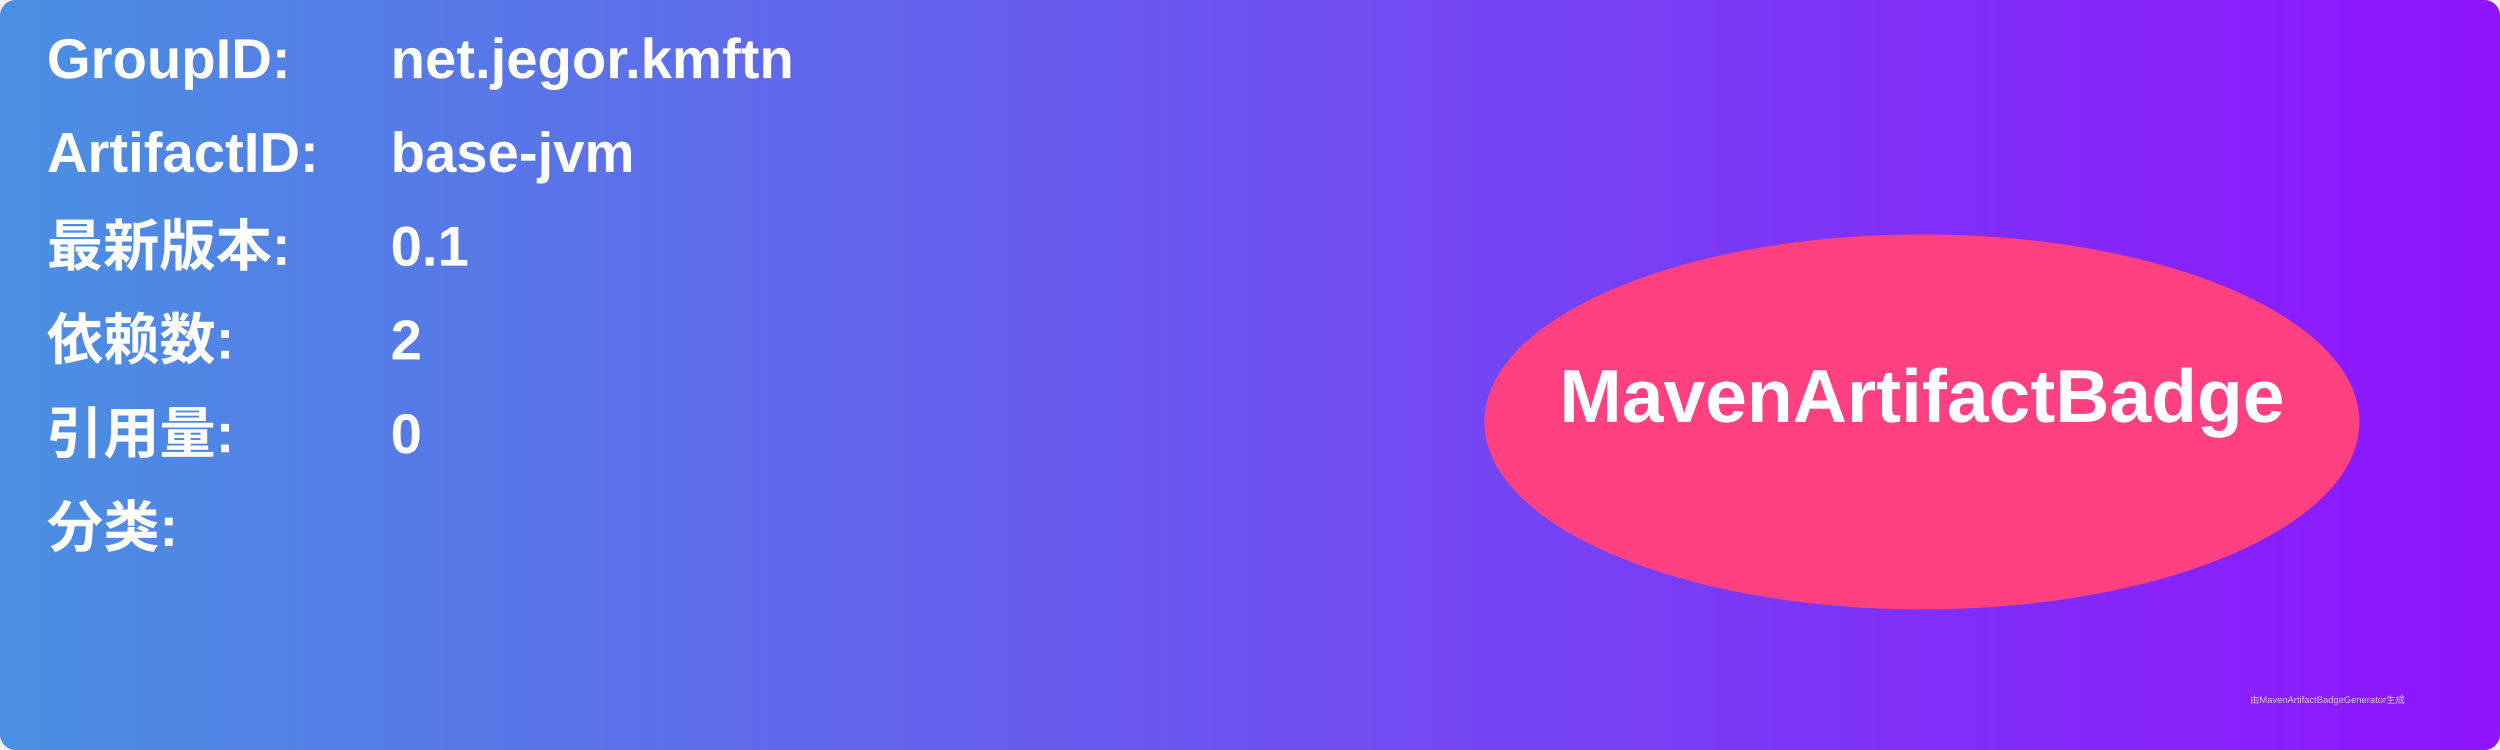
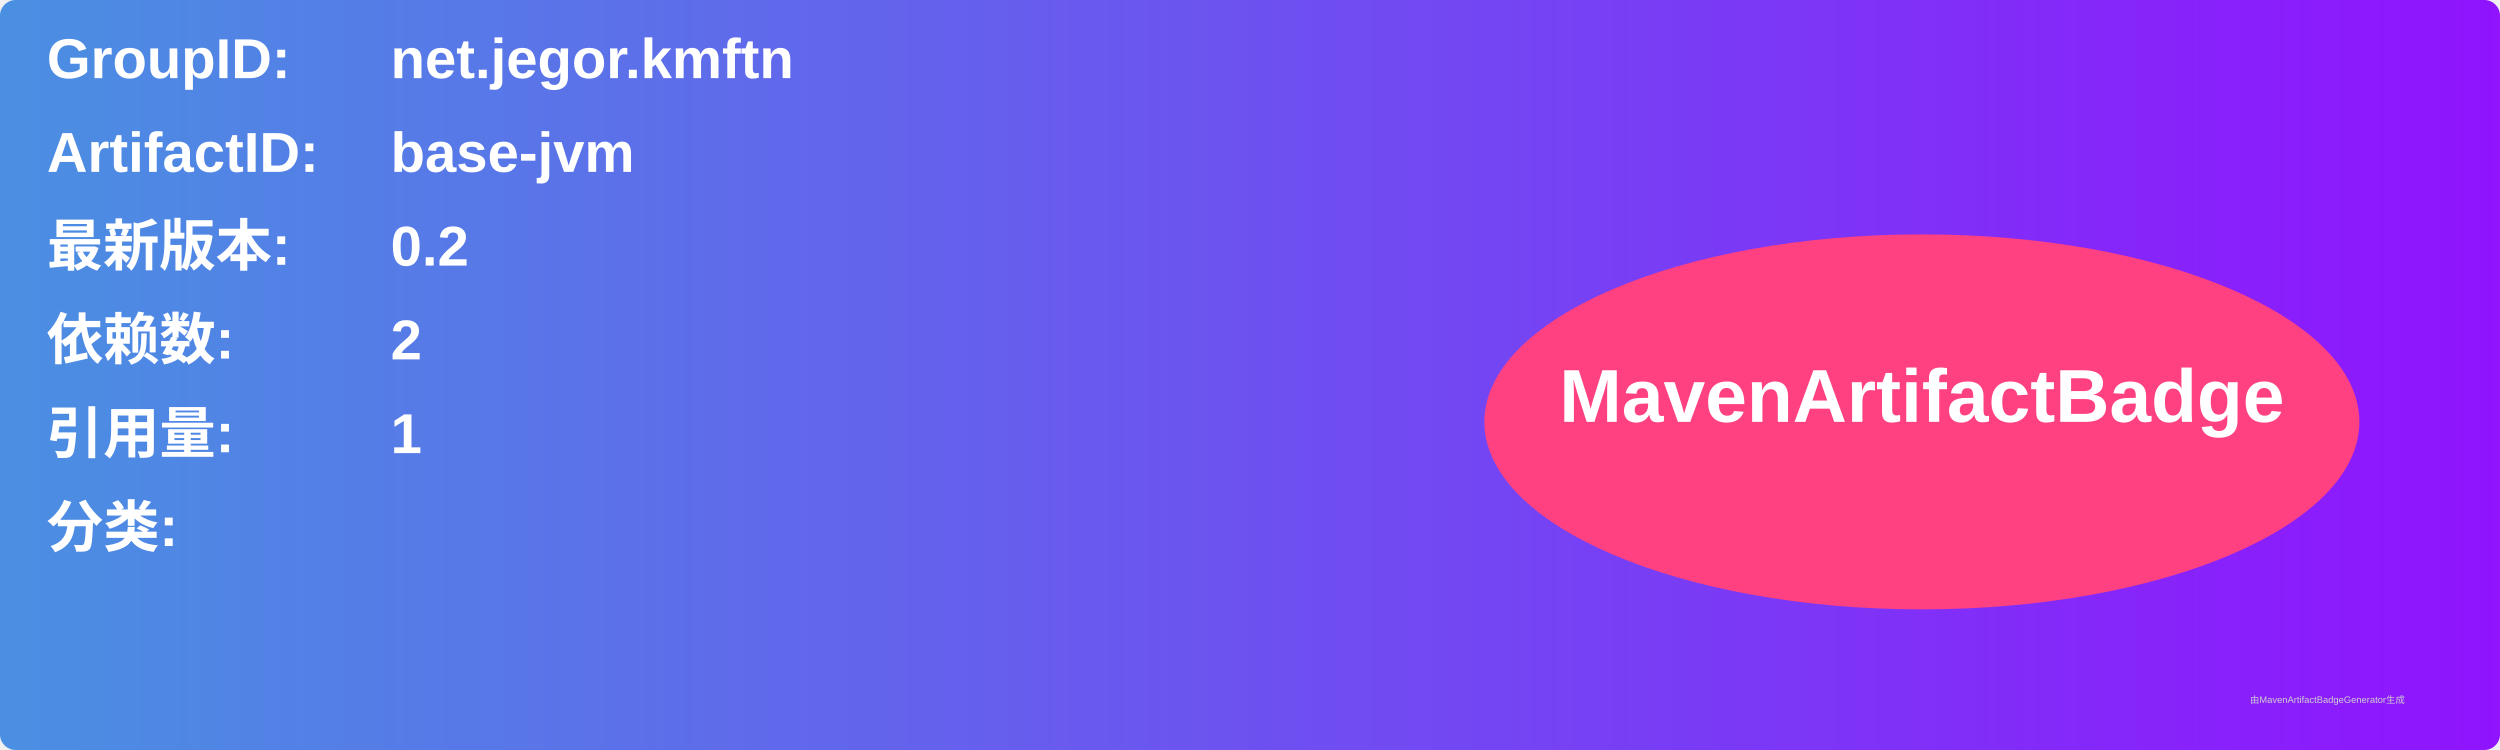
<svg xmlns="http://www.w3.org/2000/svg" width="800" height="240" viewBox="0 0 800 240">
  <linearGradient id="grad" x1="0%" y1="0%" x2="100%" y2="0%">
    <stop offset="0%" stop-color="#4a90e2" />
    <stop offset="100%" stop-color="#9013fe" />
  </linearGradient>
  <rect width="100%" height="100%" rx="5" ry="5" fill="url(#grad)" />
  <g transform="translate(15, 15)">
    <text x="0" y="10" font-family="Arial" font-size="18" fill="white" font-weight="bold" width="260">GroupID:</text>
    <text x="110" y="10" font-family="Arial" font-size="18" fill="white" font-weight="bold" width="460">net.jegor.kmftn</text>
    <text x="0" y="40" font-family="Arial" font-size="18" fill="white" font-weight="bold" width="260">ArtifactID:</text>
    <text x="110" y="40" font-family="Arial" font-size="18" fill="white" font-weight="bold" width="460">base-jvm</text>
    <text x="0" y="70" font-family="Arial" font-size="18" fill="white" font-weight="bold">最新版本:</text>
    <text x="110" y="70" font-family="Arial" font-size="18" fill="white" font-weight="bold">
-       <tspan font-weight="bold">0.1</tspan>
+       <tspan font-weight="bold">0.2</tspan>
    </text>
    <text x="0" y="100" font-family="Arial" font-size="18" fill="white" font-weight="bold">依赖数: </text>
    <text x="110" y="100" font-family="Arial" font-size="18" fill="white">
      <tspan font-weight="bold">2</tspan>
    </text>
    <text x="0" y="130" font-family="Arial" font-size="18" fill="white" font-weight="bold">引用量: </text>
    <text x="110" y="130" font-family="Arial" font-size="18" fill="white">
-       <tspan font-weight="bold">0</tspan>
+       <tspan font-weight="bold">1</tspan>
    </text>
    <text x="0" y="160" font-family="Arial" font-size="18" fill="white" font-weight="bold">分类:</text>
    <text x="10" y="190" font-family="Arial" font-size="10" fill="white">
      <tspan font-weight="bold" />
    </text>
    <ellipse cx="600" cy="120" rx="140" ry="60" fill="#ff4081" />
    <text x="600" y="120" text-anchor="middle" font-family="Arial" font-size="24" fill="white" font-weight="bold">MavenArtifactBadge</text>
  </g>
  <text x="720" y="225" font-family="Arial" font-size="3" fill="#d0d0d0">由MavenArtifactBadgeGenerator生成</text>
</svg>
